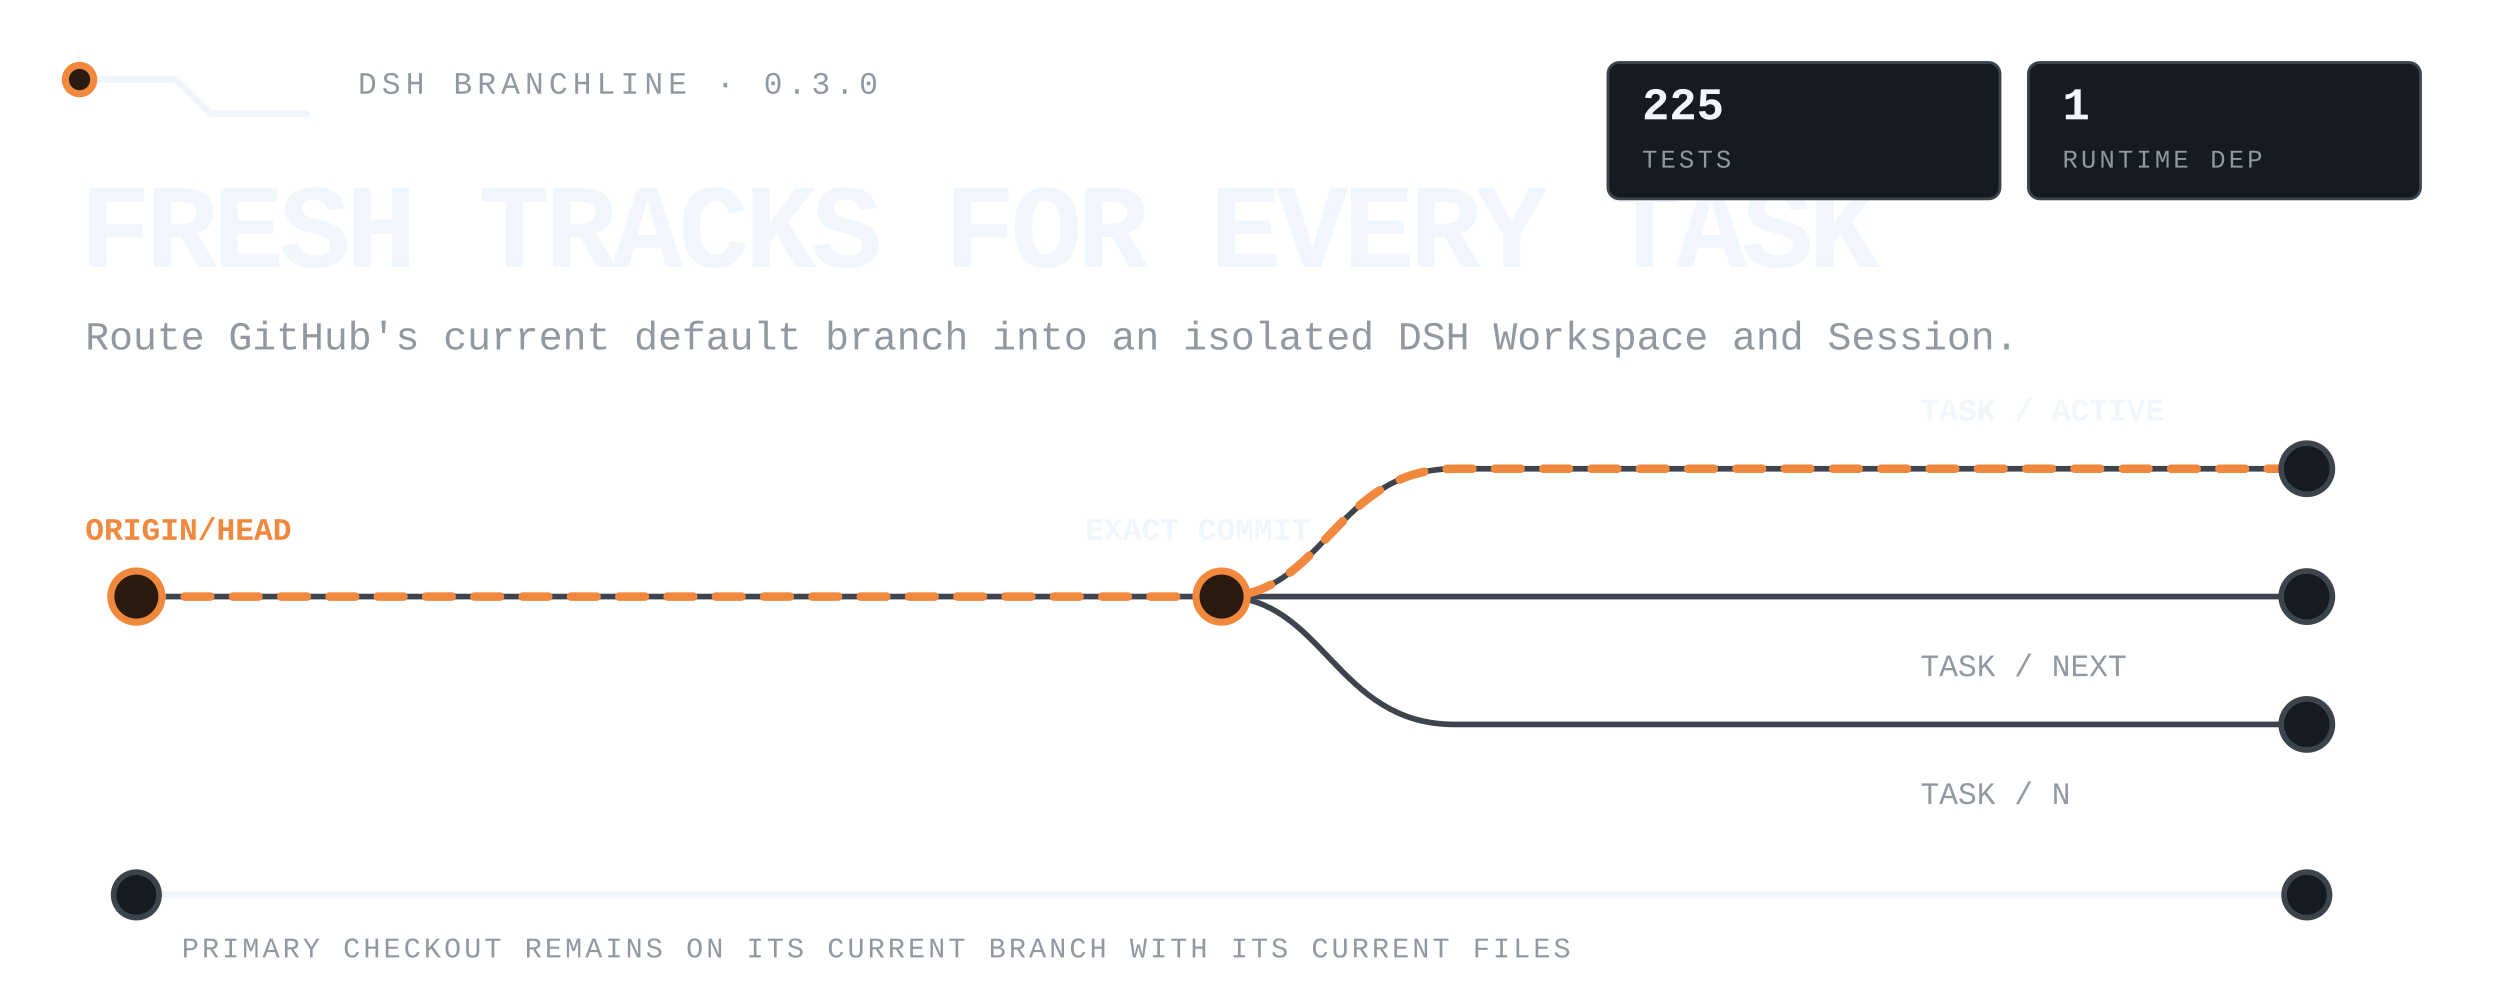
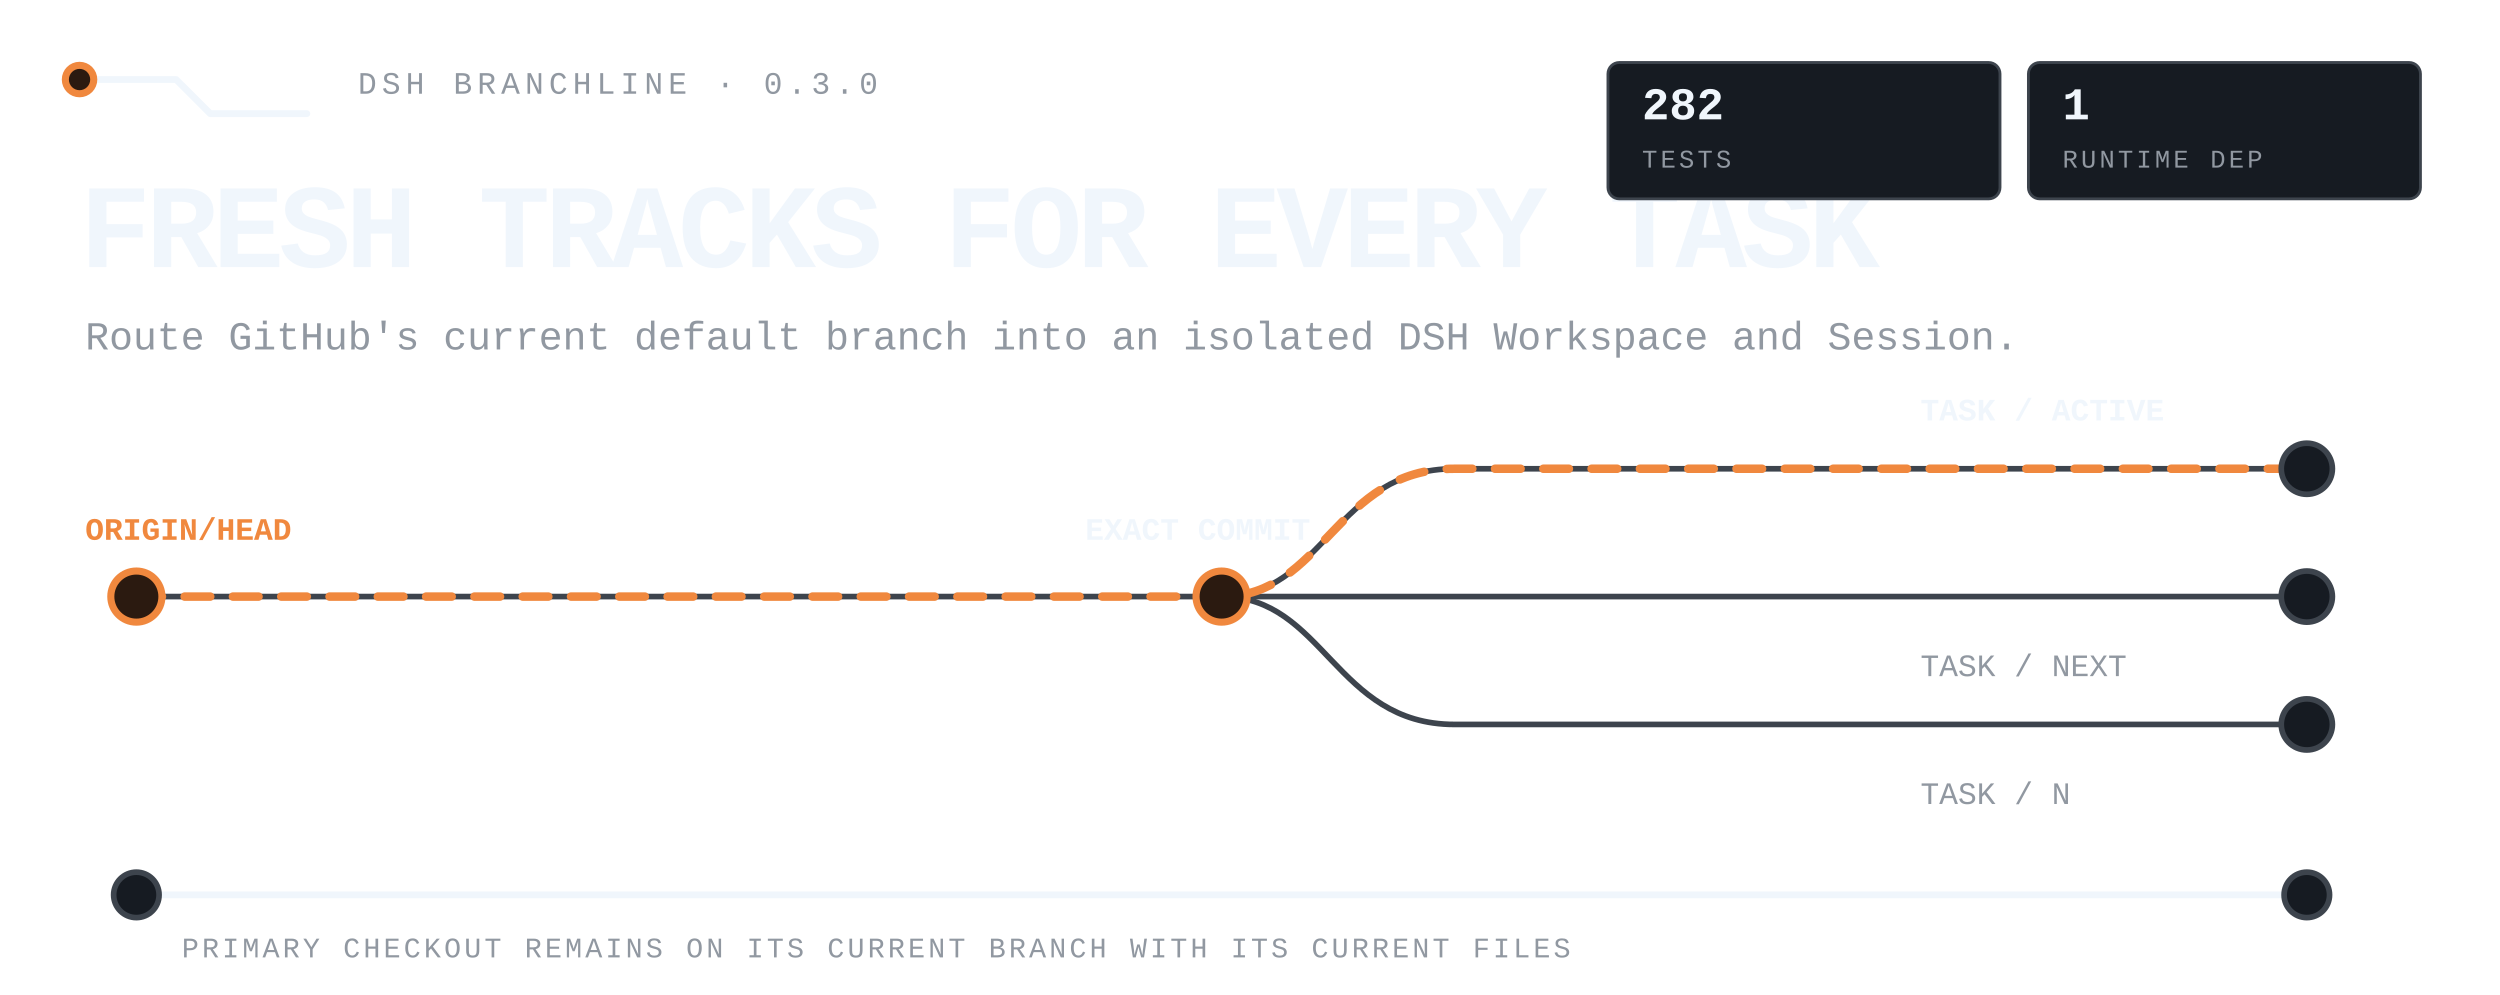
<svg xmlns="http://www.w3.org/2000/svg" viewBox="0 0 880 350" width="880" height="350" role="img" aria-label="DSH Branchline routes the latest remote default branch into isolated DSH tasks while the primary checkout stays untouched.">
  <style>
text{font-family:ui-monospace,'SF Mono','Cascadia Mono',Menlo,Consolas,'Liberation Mono',monospace;fill:#f0f6fc}
.mute{fill:#9198a1}.accent{fill:#f0883e}
.rail{fill:none;stroke:#3d444d;stroke-width:2;stroke-linecap:round;stroke-linejoin:round}
.rail-strong{fill:none;stroke:#f0f6fc;stroke-width:2.4;stroke-linecap:round;stroke-linejoin:round}
.route{fill:none;stroke:#f0883e;stroke-width:3;stroke-linecap:round;stroke-linejoin:round;stroke-dasharray:9 8;animation:flow 4.8s linear infinite}
.node{fill:#161b22;stroke:#3d444d;stroke-width:2}.node-live{fill:#2b1a10;stroke:#f0883e;stroke-width:2.5;animation:pulse 2.4s ease-in-out infinite}
.tag{fill:#161b22;stroke:#3d444d}.tag-live{fill:#2b1a10;stroke:#f0883e}
@keyframes flow{to{stroke-dashoffset:-68}}@keyframes pulse{0%,100%{opacity:.62}50%{opacity:1}}
@media(prefers-reduced-motion:reduce){*{animation:none!important}.route{stroke-dashoffset:0}.node-live{opacity:1}}
</style>
  <path class="rail-strong" d="M28 28h34l12 12h34" />
  <circle class="node-live" cx="28" cy="28" r="5" />
  <text class="mute" x="126" y="33" font-size="11" letter-spacing="1.8">DSH BRANCHLINE · 0.3.0</text>
  <text x="28" y="94" font-size="42" font-weight="800" letter-spacing="-1.8">FRESH TRACKS FOR EVERY TASK</text>
  <text class="mute" x="30" y="123" font-size="14">Route GitHub's current default branch into an isolated DSH Workspace and Session.</text>
  <path class="rail" d="M48 210h764" />
  <path class="rail" d="M430 210c36 0 40-45 82-45h300M430 210c36 0 40 45 82 45h300" />
  <path class="route" d="M48 210h382c36 0 40-45 82-45h300" />
  <circle class="node-live" cx="48" cy="210" r="9" />
  <circle class="node-live" cx="430" cy="210" r="9" />
  <circle class="node" cx="812" cy="165" r="9" />
  <circle class="node" cx="812" cy="210" r="9" />
  <circle class="node" cx="812" cy="255" r="9" />
  <text class="accent" x="30" y="190" font-size="11" font-weight="700">ORIGIN/HEAD</text>
  <text x="382" y="190" font-size="11" font-weight="700">EXACT COMMIT</text>
  <text x="676" y="148" font-size="11" font-weight="700">TASK / ACTIVE</text>
  <text class="mute" x="676" y="238" font-size="11">TASK / NEXT</text>
  <text class="mute" x="676" y="283" font-size="11">TASK / N</text>
  <path class="rail-strong" d="M48 315h764" />
  <circle class="node" cx="48" cy="315" r="8" />
  <circle class="node" cx="812" cy="315" r="8" />
  <text class="mute" x="64" y="337" font-size="10" letter-spacing="1.1">PRIMARY CHECKOUT REMAINS ON ITS CURRENT BRANCH WITH ITS CURRENT FILES</text>
  <rect class="tag" x="566" y="22" width="138" height="48" rx="4" />
-   <text x="578" y="42" font-size="16" font-weight="700">225</text>
+   <text x="578" y="42" font-size="16" font-weight="700">282</text>
  <text class="mute" x="578" y="59" font-size="9" letter-spacing="1.1">TESTS</text>
  <rect class="tag" x="714" y="22" width="138" height="48" rx="4" />
  <text x="726" y="42" font-size="16" font-weight="700">1</text>
  <text class="mute" x="726" y="59" font-size="9" letter-spacing="1.1">RUNTIME DEP</text>
</svg>
